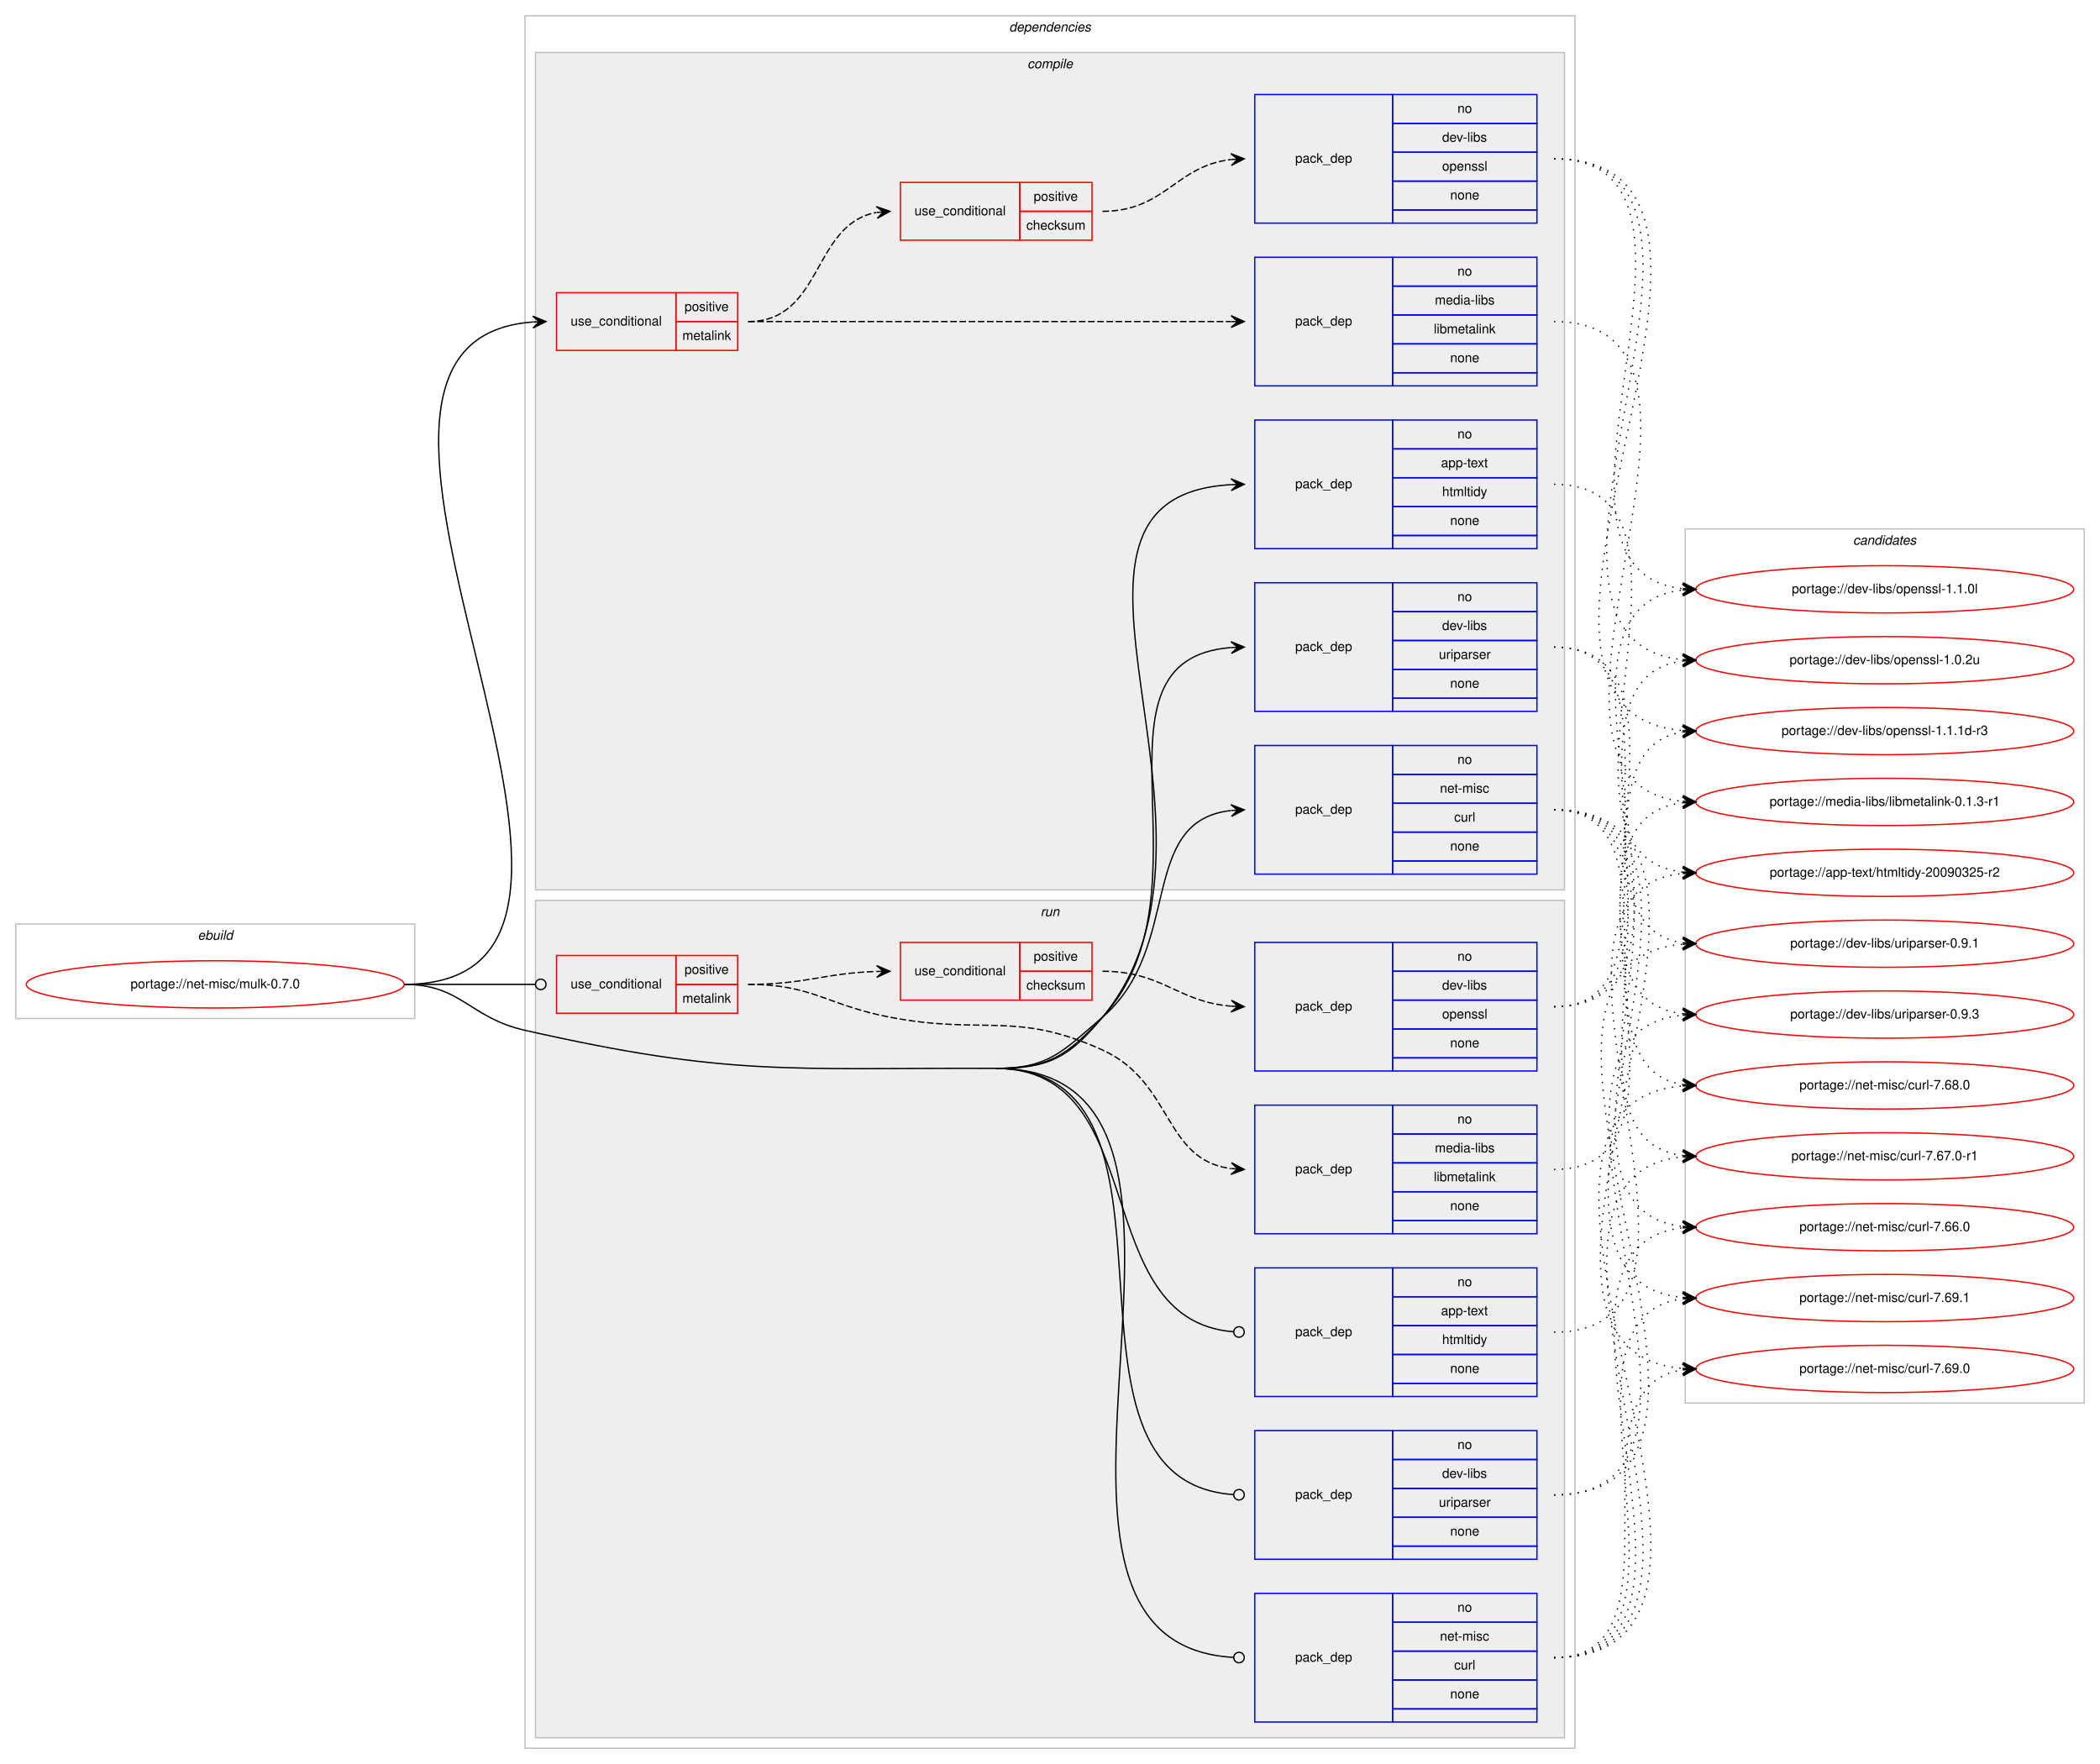
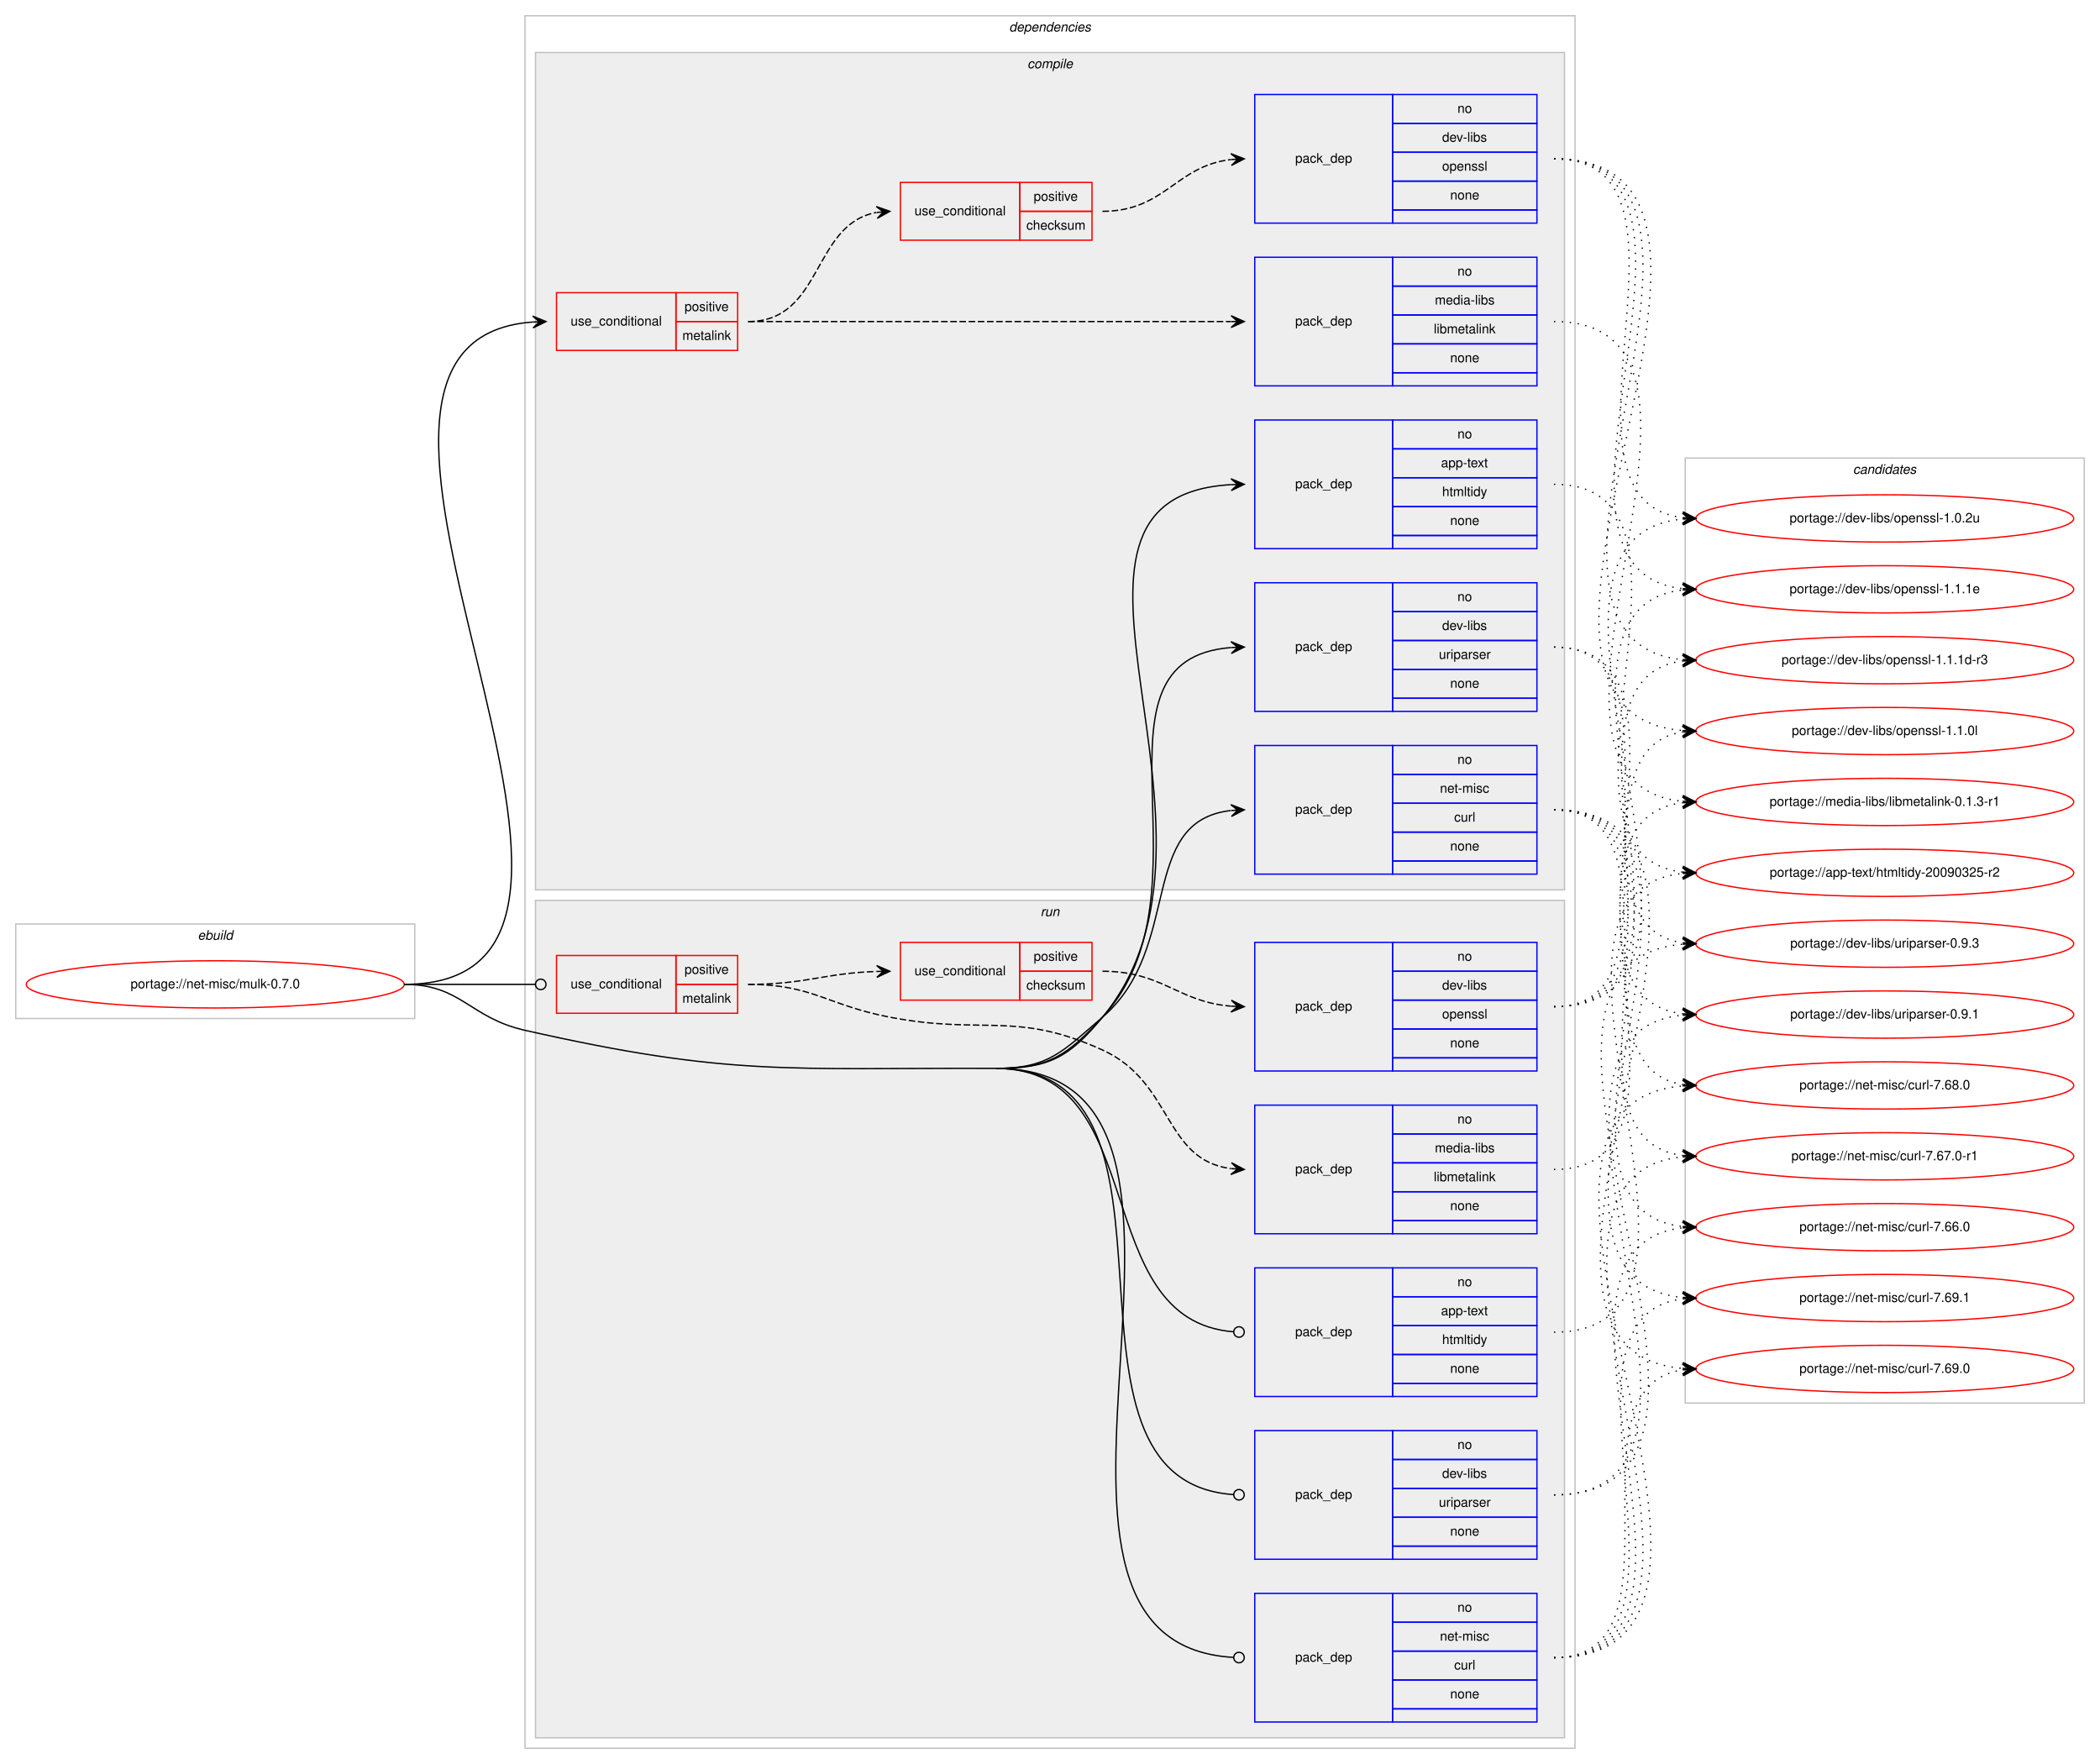
<svg xmlns="http://www.w3.org/2000/svg" xmlns:xlink="http://www.w3.org/1999/xlink" width="1600pt" height="1344pt" viewBox="0.00 0.00 1600.00 1344.00">
  <g id="graph0" class="graph" transform="scale(1 1) rotate(0) translate(4 1340)">
    <polygon fill="#ffffff" stroke="transparent" points="-4,4 -4,-1340 1596,-1340 1596,4 -4,4" />
    <g id="clust1" class="cluster">
      <polygon fill="none" stroke="#c0c0c0" points="8,-564 8,-636 312,-636 312,-564 8,-564" />
      <text text-anchor="start" x="146.663" y="-624" font-family="Helvetica,sans-Serif" font-style="italic" font-size="10.00" fill="#000000">ebuild</text>
    </g>
    <g id="clust2" class="cluster">
      <polygon fill="none" stroke="#c0c0c0" points="396,-8 396,-1328 1196,-1328 1196,-8 396,-8" />
      <text text-anchor="start" x="764.875" y="-1316" font-family="Helvetica,sans-Serif" font-style="italic" font-size="10.00" fill="#000000">dependencies</text>
    </g>
    <g id="clust3" class="cluster">
      <polygon fill="#eeeeee" stroke="#c0c0c0" points="404,-662 404,-1300 1188,-1300 1188,-662 404,-662" />
      <text text-anchor="start" x="778.778" y="-1288" font-family="Helvetica,sans-Serif" font-style="italic" font-size="10.00" fill="#000000">compile</text>
    </g>
    <g id="clust12" class="cluster">
      <polygon fill="#eeeeee" stroke="#c0c0c0" points="404,-16 404,-654 1188,-654 1188,-16 404,-16" />
      <text text-anchor="start" x="788.777" y="-642" font-family="Helvetica,sans-Serif" font-style="italic" font-size="10.00" fill="#000000">run</text>
    </g>
    <g id="clust20" class="cluster">
-       <polygon fill="none" stroke="#c0c0c0" points="1280,-271 1280,-937 1584,-937 1584,-271 1280,-271" />
-       <text text-anchor="start" x="1407.824" y="-925" font-family="Helvetica,sans-Serif" font-style="italic" font-size="10.00" fill="#000000">candidates</text>
+       <polygon fill="none" stroke="#c0c0c0" points="1280,-271 1280,-991 1584,-991 1584,-271 1280,-271" />
+       <text text-anchor="start" x="1407.824" y="-979" font-family="Helvetica,sans-Serif" font-style="italic" font-size="10.00" fill="#000000">candidates</text>
    </g>
    <g id="node1" class="node">
      <g id="a_node1">
        <a xlink:href="../net-misc/mulk-0.7.0.svg" xlink:title="portage://net-misc/mulk-0.7.0">
          <ellipse fill="none" stroke="#ff0000" cx="160" cy="-590" rx="144" ry="18" />
          <text text-anchor="middle" x="160" y="-587" font-family="Helvetica,sans-Serif" font-size="10.00" fill="#000000">portage://net-misc/mulk-0.7.0</text>
        </a>
      </g>
    </g>
    <g id="node2" class="node">
      <polygon fill="none" stroke="#ff0000" points="420,-1073 420,-1117 511,-1117 511,-1073 420,-1073" />
      <text text-anchor="start" x="430.767" y="-1092" font-family="Helvetica,sans-Serif" font-size="10.00" fill="#000000">use_conditional</text>
      <polygon fill="none" stroke="#ff0000" points="511,-1095 511,-1117 558,-1117 558,-1095 511,-1095" />
      <text text-anchor="start" x="517.553" y="-1103" font-family="Helvetica,sans-Serif" font-size="10.00" fill="#000000">positive</text>
      <polygon fill="none" stroke="#ff0000" points="511,-1073 511,-1095 558,-1095 558,-1073 511,-1073" />
      <text text-anchor="start" x="515.889" y="-1081" font-family="Helvetica,sans-Serif" font-size="10.00" fill="#000000">metalink</text>
    </g>
    <g id="edge4" class="edge">
      <path fill="none" stroke="#000000" d="M304,-590C530.046,-590 192.974,-1079.828 401.973,-1094.656" />
      <polygon fill="#000000" stroke="#000000" points="412,-1095 401.852,-1099.155 407.003,-1094.829 402.006,-1094.657 402.006,-1094.657 402.006,-1094.657 407.003,-1094.829 402.16,-1090.16 412,-1095 412,-1095" />
    </g>
    <g id="node6" class="node">
      <polygon fill="none" stroke="#0000ff" points="952,-922 952,-1020 1057,-1020 1057,-922 952,-922" />
      <text text-anchor="start" x="982.823" y="-968" font-family="Helvetica,sans-Serif" font-size="10.00" fill="#000000">pack_dep</text>
      <polygon fill="none" stroke="#0000ff" points="1057,-998 1057,-1020 1167,-1020 1167,-998 1057,-998" />
      <text text-anchor="start" x="1106.441" y="-1006" font-family="Helvetica,sans-Serif" font-size="10.00" fill="#000000">no</text>
      <polygon fill="none" stroke="#0000ff" points="1057,-976 1057,-998 1167,-998 1167,-976 1057,-976" />
      <text text-anchor="start" x="1093.938" y="-984" font-family="Helvetica,sans-Serif" font-size="10.00" fill="#000000">app-text</text>
      <polygon fill="none" stroke="#0000ff" points="1057,-954 1057,-976 1167,-976 1167,-954 1057,-954" />
      <text text-anchor="start" x="1094.778" y="-962" font-family="Helvetica,sans-Serif" font-size="10.00" fill="#000000">htmltidy</text>
      <polygon fill="none" stroke="#0000ff" points="1057,-932 1057,-954 1167,-954 1167,-932 1057,-932" />
      <text text-anchor="start" x="1100.882" y="-940" font-family="Helvetica,sans-Serif" font-size="10.00" fill="#000000">none</text>
      <polygon fill="none" stroke="#0000ff" points="1057,-922 1057,-932 1167,-932 1167,-922 1057,-922" />
    </g>
    <g id="edge5" class="edge">
      <path fill="none" stroke="#000000" d="M755,-526C794.955,-525.87 810.535,-534.211 836,-565 952.794,-706.214 764.509,-961.314 933.999,-970.732" />
      <polygon fill="#000000" stroke="#000000" points="944,-971 933.883,-975.23 939.002,-970.866 934.004,-970.732 934.004,-970.732 934.004,-970.732 939.002,-970.866 934.124,-966.233 944,-971 944,-971" />
    </g>
    <g id="node7" class="node">
      <polygon fill="none" stroke="#0000ff" points="952,-798 952,-896 1057,-896 1057,-798 952,-798" />
      <text text-anchor="start" x="982.823" y="-844" font-family="Helvetica,sans-Serif" font-size="10.00" fill="#000000">pack_dep</text>
      <polygon fill="none" stroke="#0000ff" points="1057,-874 1057,-896 1167,-896 1167,-874 1057,-874" />
      <text text-anchor="start" x="1106.441" y="-882" font-family="Helvetica,sans-Serif" font-size="10.00" fill="#000000">no</text>
      <polygon fill="none" stroke="#0000ff" points="1057,-852 1057,-874 1167,-874 1167,-852 1057,-852" />
      <text text-anchor="start" x="1094.778" y="-860" font-family="Helvetica,sans-Serif" font-size="10.00" fill="#000000">dev-libs</text>
      <polygon fill="none" stroke="#0000ff" points="1057,-830 1057,-852 1167,-852 1167,-830 1057,-830" />
      <text text-anchor="start" x="1092.279" y="-838" font-family="Helvetica,sans-Serif" font-size="10.00" fill="#000000">uriparser</text>
      <polygon fill="none" stroke="#0000ff" points="1057,-808 1057,-830 1167,-830 1167,-808 1057,-808" />
      <text text-anchor="start" x="1100.882" y="-816" font-family="Helvetica,sans-Serif" font-size="10.00" fill="#000000">none</text>
      <polygon fill="none" stroke="#0000ff" points="1057,-798 1057,-808 1167,-808 1167,-798 1057,-798" />
    </g>
    <g id="edge6" class="edge">
      <path fill="none" stroke="#000000" d="M755,-526C794.955,-525.87 808.943,-535.6 836,-565 924.487,-661.152 815.82,-837.395 933.899,-846.623" />
      <polygon fill="#000000" stroke="#000000" points="944,-847 933.839,-851.124 939.004,-846.813 934.007,-846.627 934.007,-846.627 934.007,-846.627 939.004,-846.813 934.175,-842.13 944,-847 944,-847" />
    </g>
    <g id="node8" class="node">
      <polygon fill="none" stroke="#0000ff" points="952,-674 952,-772 1057,-772 1057,-674 952,-674" />
      <text text-anchor="start" x="982.823" y="-720" font-family="Helvetica,sans-Serif" font-size="10.00" fill="#000000">pack_dep</text>
      <polygon fill="none" stroke="#0000ff" points="1057,-750 1057,-772 1167,-772 1167,-750 1057,-750" />
      <text text-anchor="start" x="1106.441" y="-758" font-family="Helvetica,sans-Serif" font-size="10.00" fill="#000000">no</text>
      <polygon fill="none" stroke="#0000ff" points="1057,-728 1057,-750 1167,-750 1167,-728 1057,-728" />
      <text text-anchor="start" x="1093.113" y="-736" font-family="Helvetica,sans-Serif" font-size="10.00" fill="#000000">net-misc</text>
      <polygon fill="none" stroke="#0000ff" points="1057,-706 1057,-728 1167,-728 1167,-706 1057,-706" />
      <text text-anchor="start" x="1103.947" y="-714" font-family="Helvetica,sans-Serif" font-size="10.00" fill="#000000">curl</text>
      <polygon fill="none" stroke="#0000ff" points="1057,-684 1057,-706 1167,-706 1167,-684 1057,-684" />
      <text text-anchor="start" x="1100.882" y="-692" font-family="Helvetica,sans-Serif" font-size="10.00" fill="#000000">none</text>
      <polygon fill="none" stroke="#0000ff" points="1057,-674 1057,-684 1167,-684 1167,-674 1057,-674" />
    </g>
    <g id="edge7" class="edge">
      <path fill="none" stroke="#000000" d="M755,-526C794.955,-525.87 805.698,-538.957 836,-565 897.736,-618.06 862.317,-714.273 933.718,-722.444" />
      <polygon fill="#000000" stroke="#000000" points="944,-723 933.771,-726.953 939.007,-722.73 934.015,-722.46 934.015,-722.46 934.015,-722.46 939.007,-722.73 934.258,-717.966 944,-723 944,-723" />
    </g>
    <g id="node9" class="node">
      <polygon fill="none" stroke="#ff0000" points="420,-568 420,-612 511,-612 511,-568 420,-568" />
      <text text-anchor="start" x="430.767" y="-587" font-family="Helvetica,sans-Serif" font-size="10.00" fill="#000000">use_conditional</text>
      <polygon fill="none" stroke="#ff0000" points="511,-590 511,-612 558,-612 558,-590 511,-590" />
      <text text-anchor="start" x="517.553" y="-598" font-family="Helvetica,sans-Serif" font-size="10.00" fill="#000000">positive</text>
      <polygon fill="none" stroke="#ff0000" points="511,-568 511,-590 558,-590 558,-568 511,-568" />
      <text text-anchor="start" x="515.889" y="-576" font-family="Helvetica,sans-Serif" font-size="10.00" fill="#000000">metalink</text>
    </g>
    <g id="edge11" class="edge">
      <path fill="none" stroke="#000000" d="M304,-590C349.188,-590 362.47,-590 403.919,-590" />
      <ellipse fill="none" stroke="#000000" cx="408" cy="-590" rx="4" ry="4" />
    </g>
    <g id="node13" class="node">
      <polygon fill="none" stroke="#0000ff" points="952,-276 952,-374 1057,-374 1057,-276 952,-276" />
      <text text-anchor="start" x="982.823" y="-322" font-family="Helvetica,sans-Serif" font-size="10.00" fill="#000000">pack_dep</text>
      <polygon fill="none" stroke="#0000ff" points="1057,-352 1057,-374 1167,-374 1167,-352 1057,-352" />
      <text text-anchor="start" x="1106.441" y="-360" font-family="Helvetica,sans-Serif" font-size="10.00" fill="#000000">no</text>
      <polygon fill="none" stroke="#0000ff" points="1057,-330 1057,-352 1167,-352 1167,-330 1057,-330" />
      <text text-anchor="start" x="1093.938" y="-338" font-family="Helvetica,sans-Serif" font-size="10.00" fill="#000000">app-text</text>
      <polygon fill="none" stroke="#0000ff" points="1057,-308 1057,-330 1167,-330 1167,-308 1057,-308" />
      <text text-anchor="start" x="1094.778" y="-316" font-family="Helvetica,sans-Serif" font-size="10.00" fill="#000000">htmltidy</text>
      <polygon fill="none" stroke="#0000ff" points="1057,-286 1057,-308 1167,-308 1167,-286 1057,-286" />
      <text text-anchor="start" x="1100.882" y="-294" font-family="Helvetica,sans-Serif" font-size="10.00" fill="#000000">none</text>
      <polygon fill="none" stroke="#0000ff" points="1057,-276 1057,-286 1167,-286 1167,-276 1057,-276" />
    </g>
    <g id="edge12" class="edge">
      <path fill="none" stroke="#000000" d="M755,-526C874.868,-525.61 823.813,-333.91 936.004,-325.299" />
      <ellipse fill="none" stroke="#000000" cx="940.003" cy="-325.149" rx="4" ry="4" />
    </g>
    <g id="node14" class="node">
      <polygon fill="none" stroke="#0000ff" points="952,-152 952,-250 1057,-250 1057,-152 952,-152" />
      <text text-anchor="start" x="982.823" y="-198" font-family="Helvetica,sans-Serif" font-size="10.00" fill="#000000">pack_dep</text>
      <polygon fill="none" stroke="#0000ff" points="1057,-228 1057,-250 1167,-250 1167,-228 1057,-228" />
      <text text-anchor="start" x="1106.441" y="-236" font-family="Helvetica,sans-Serif" font-size="10.00" fill="#000000">no</text>
      <polygon fill="none" stroke="#0000ff" points="1057,-206 1057,-228 1167,-228 1167,-206 1057,-206" />
      <text text-anchor="start" x="1094.778" y="-214" font-family="Helvetica,sans-Serif" font-size="10.00" fill="#000000">dev-libs</text>
      <polygon fill="none" stroke="#0000ff" points="1057,-184 1057,-206 1167,-206 1167,-184 1057,-184" />
      <text text-anchor="start" x="1092.279" y="-192" font-family="Helvetica,sans-Serif" font-size="10.00" fill="#000000">uriparser</text>
      <polygon fill="none" stroke="#0000ff" points="1057,-162 1057,-184 1167,-184 1167,-162 1057,-162" />
      <text text-anchor="start" x="1100.882" y="-170" font-family="Helvetica,sans-Serif" font-size="10.00" fill="#000000">none</text>
      <polygon fill="none" stroke="#0000ff" points="1057,-152 1057,-162 1167,-162 1167,-152 1057,-152" />
    </g>
    <g id="edge13" class="edge">
      <path fill="none" stroke="#000000" d="M755,-526C919.318,-525.465 781.641,-211.684 935.933,-201.265" />
      <ellipse fill="none" stroke="#000000" cx="940.002" cy="-201.131" rx="4" ry="4" />
    </g>
    <g id="node15" class="node">
      <polygon fill="none" stroke="#0000ff" points="952,-28 952,-126 1057,-126 1057,-28 952,-28" />
      <text text-anchor="start" x="982.823" y="-74" font-family="Helvetica,sans-Serif" font-size="10.00" fill="#000000">pack_dep</text>
      <polygon fill="none" stroke="#0000ff" points="1057,-104 1057,-126 1167,-126 1167,-104 1057,-104" />
      <text text-anchor="start" x="1106.441" y="-112" font-family="Helvetica,sans-Serif" font-size="10.00" fill="#000000">no</text>
      <polygon fill="none" stroke="#0000ff" points="1057,-82 1057,-104 1167,-104 1167,-82 1057,-82" />
      <text text-anchor="start" x="1093.113" y="-90" font-family="Helvetica,sans-Serif" font-size="10.00" fill="#000000">net-misc</text>
      <polygon fill="none" stroke="#0000ff" points="1057,-60 1057,-82 1167,-82 1167,-60 1057,-60" />
      <text text-anchor="start" x="1103.947" y="-68" font-family="Helvetica,sans-Serif" font-size="10.00" fill="#000000">curl</text>
      <polygon fill="none" stroke="#0000ff" points="1057,-38 1057,-60 1167,-60 1167,-38 1057,-38" />
      <text text-anchor="start" x="1100.882" y="-46" font-family="Helvetica,sans-Serif" font-size="10.00" fill="#000000">none</text>
      <polygon fill="none" stroke="#0000ff" points="1057,-28 1057,-38 1167,-38 1167,-28 1057,-28" />
    </g>
    <g id="edge14" class="edge">
      <path fill="none" stroke="#000000" d="M755,-526C968.764,-525.304 733.607,-88.31 935.975,-77.215" />
      <ellipse fill="none" stroke="#000000" cx="940.001" cy="-77.107" rx="4" ry="4" />
      <path fill="none" stroke="#000000" d="M304,-590C347.748,-590 353.326,-564.635 396,-555 552.145,-519.744 594.926,-526.521 755,-526" />
    </g>
    <g id="node3" class="node">
      <polygon fill="none" stroke="#0000ff" points="952,-1046 952,-1144 1057,-1144 1057,-1046 952,-1046" />
      <text text-anchor="start" x="982.823" y="-1092" font-family="Helvetica,sans-Serif" font-size="10.00" fill="#000000">pack_dep</text>
      <polygon fill="none" stroke="#0000ff" points="1057,-1122 1057,-1144 1167,-1144 1167,-1122 1057,-1122" />
      <text text-anchor="start" x="1106.441" y="-1130" font-family="Helvetica,sans-Serif" font-size="10.00" fill="#000000">no</text>
      <polygon fill="none" stroke="#0000ff" points="1057,-1100 1057,-1122 1167,-1122 1167,-1100 1057,-1100" />
      <text text-anchor="start" x="1089.225" y="-1108" font-family="Helvetica,sans-Serif" font-size="10.00" fill="#000000">media-libs</text>
      <polygon fill="none" stroke="#0000ff" points="1057,-1078 1057,-1100 1167,-1100 1167,-1078 1057,-1078" />
      <text text-anchor="start" x="1088.39" y="-1086" font-family="Helvetica,sans-Serif" font-size="10.00" fill="#000000">libmetalink</text>
      <polygon fill="none" stroke="#0000ff" points="1057,-1056 1057,-1078 1167,-1078 1167,-1056 1057,-1056" />
      <text text-anchor="start" x="1100.882" y="-1064" font-family="Helvetica,sans-Serif" font-size="10.00" fill="#000000">none</text>
      <polygon fill="none" stroke="#0000ff" points="1057,-1046 1057,-1056 1167,-1056 1167,-1046 1057,-1046" />
    </g>
    <g id="edge1" class="edge">
      <path fill="none" stroke="#000000" stroke-dasharray="5,2" d="M566,-1095C730.555,-1095 774.224,-1095 933.821,-1095" />
      <polygon fill="#000000" stroke="#000000" points="944,-1095 934,-1099.5 939,-1095 934,-1095 934,-1095 934,-1095 939,-1095 934,-1090.5 944,-1095 944,-1095" />
    </g>
    <g id="node4" class="node">
      <polygon fill="none" stroke="#ff0000" points="682,-1157 682,-1201 773,-1201 773,-1157 682,-1157" />
      <text text-anchor="start" x="692.766" y="-1176" font-family="Helvetica,sans-Serif" font-size="10.00" fill="#000000">use_conditional</text>
      <polygon fill="none" stroke="#ff0000" points="773,-1179 773,-1201 828,-1201 828,-1179 773,-1179" />
      <text text-anchor="start" x="783.553" y="-1187" font-family="Helvetica,sans-Serif" font-size="10.00" fill="#000000">positive</text>
      <polygon fill="none" stroke="#ff0000" points="773,-1157 773,-1179 828,-1179 828,-1157 773,-1157" />
      <text text-anchor="start" x="777.997" y="-1165" font-family="Helvetica,sans-Serif" font-size="10.00" fill="#000000">checksum</text>
    </g>
    <g id="edge3" class="edge">
      <path fill="none" stroke="#000000" stroke-dasharray="5,2" d="M566,-1095C623.128,-1095 614.567,-1169.136 663.74,-1178.113" />
      <polygon fill="#000000" stroke="#000000" points="674,-1179 663.65,-1182.622 669.019,-1178.57 664.037,-1178.139 664.037,-1178.139 664.037,-1178.139 669.019,-1178.57 664.424,-1173.656 674,-1179 674,-1179" />
    </g>
    <g id="node16" class="node">
      <g id="a_node16">
        <a xlink:href="../media-libs/libmetalink-0.1.3-r1.svg" xlink:title="portage://media-libs/libmetalink-0.1.3-r1">
          <ellipse fill="none" stroke="#ff0000" cx="1432" cy="-729" rx="144" ry="18" />
          <text text-anchor="middle" x="1432" y="-726" font-family="Helvetica,sans-Serif" font-size="10.00" fill="#000000">portage://media-libs/libmetalink-0.1.3-r1</text>
        </a>
      </g>
    </g>
    <g id="edge15" class="edge">
      <path fill="none" stroke="#000000" stroke-dasharray="1,5" d="M1180,-1095C1345.957,-1095 1128.149,-744.558 1277.616,-729.5" />
      <polygon fill="#000000" stroke="#000000" points="1288,-729 1278.228,-733.975 1283.006,-729.24 1278.012,-729.481 1278.012,-729.481 1278.012,-729.481 1283.006,-729.24 1277.795,-724.986 1288,-729 1288,-729" />
    </g>
    <g id="node5" class="node">
      <polygon fill="none" stroke="#0000ff" points="952,-1170 952,-1268 1057,-1268 1057,-1170 952,-1170" />
      <text text-anchor="start" x="982.823" y="-1216" font-family="Helvetica,sans-Serif" font-size="10.00" fill="#000000">pack_dep</text>
      <polygon fill="none" stroke="#0000ff" points="1057,-1246 1057,-1268 1167,-1268 1167,-1246 1057,-1246" />
      <text text-anchor="start" x="1106.441" y="-1254" font-family="Helvetica,sans-Serif" font-size="10.00" fill="#000000">no</text>
      <polygon fill="none" stroke="#0000ff" points="1057,-1224 1057,-1246 1167,-1246 1167,-1224 1057,-1224" />
      <text text-anchor="start" x="1094.778" y="-1232" font-family="Helvetica,sans-Serif" font-size="10.00" fill="#000000">dev-libs</text>
      <polygon fill="none" stroke="#0000ff" points="1057,-1202 1057,-1224 1167,-1224 1167,-1202 1057,-1202" />
      <text text-anchor="start" x="1094.773" y="-1210" font-family="Helvetica,sans-Serif" font-size="10.00" fill="#000000">openssl</text>
      <polygon fill="none" stroke="#0000ff" points="1057,-1180 1057,-1202 1167,-1202 1167,-1180 1057,-1180" />
      <text text-anchor="start" x="1100.882" y="-1188" font-family="Helvetica,sans-Serif" font-size="10.00" fill="#000000">none</text>
      <polygon fill="none" stroke="#0000ff" points="1057,-1170 1057,-1180 1167,-1180 1167,-1170 1057,-1170" />
    </g>
    <g id="edge2" class="edge">
      <path fill="none" stroke="#000000" stroke-dasharray="5,2" d="M836,-1179C883.587,-1179 891.797,-1213.573 933.847,-1218.435" />
      <polygon fill="#000000" stroke="#000000" points="944,-1219 933.765,-1222.937 939.008,-1218.722 934.015,-1218.444 934.015,-1218.444 934.015,-1218.444 939.008,-1218.722 934.266,-1213.951 944,-1219 944,-1219" />
    </g>
    <g id="node17" class="node">
      <g id="a_node17">
+         <a xlink:href="../dev-libs/openssl-1.1.1e.svg" xlink:title="portage://dev-libs/openssl-1.1.1e">
+           <ellipse fill="none" stroke="#ff0000" cx="1432" cy="-891" rx="144" ry="18" />
+           <text text-anchor="middle" x="1432" y="-888" font-family="Helvetica,sans-Serif" font-size="10.00" fill="#000000">portage://dev-libs/openssl-1.1.1e</text>
+         </a>
+       </g>
+     </g>
+     <g id="edge16" class="edge">
+       <path fill="none" stroke="#000000" stroke-dasharray="1,5" d="M1180,-1219C1329.88,-1219 1143.656,-906.195 1277.78,-891.532" />
+       <polygon fill="#000000" stroke="#000000" points="1288,-891 1278.247,-896.014 1283.007,-891.26 1278.014,-891.52 1278.014,-891.52 1278.014,-891.52 1283.007,-891.26 1277.78,-887.026 1288,-891 1288,-891" />
+     </g>
+     <g id="node18" class="node">
+       <g id="a_node18">
        <a xlink:href="../dev-libs/openssl-1.1.1d-r3.svg" xlink:title="portage://dev-libs/openssl-1.1.1d-r3">
+           <ellipse fill="none" stroke="#ff0000" cx="1432" cy="-837" rx="144" ry="18" />
+           <text text-anchor="middle" x="1432" y="-834" font-family="Helvetica,sans-Serif" font-size="10.00" fill="#000000">portage://dev-libs/openssl-1.1.1d-r3</text>
+         </a>
+       </g>
+     </g>
+     <g id="edge17" class="edge">
+       <path fill="none" stroke="#000000" stroke-dasharray="1,5" d="M1180,-1219C1352.814,-1219 1121.433,-852.507 1277.669,-837.475" />
+       <polygon fill="#000000" stroke="#000000" points="1288,-837 1278.217,-841.955 1283.005,-837.23 1278.011,-837.46 1278.011,-837.46 1278.011,-837.46 1283.005,-837.23 1277.804,-832.965 1288,-837 1288,-837" />
+     </g>
+     <g id="node19" class="node">
+       <g id="a_node19">
+         <a xlink:href="../dev-libs/openssl-1.1.0l.svg" xlink:title="portage://dev-libs/openssl-1.1.0l">
          <ellipse fill="none" stroke="#ff0000" cx="1432" cy="-783" rx="144" ry="18" />
-           <text text-anchor="middle" x="1432" y="-780" font-family="Helvetica,sans-Serif" font-size="10.00" fill="#000000">portage://dev-libs/openssl-1.1.1d-r3</text>
-         </a>
-       </g>
-     </g>
-     <g id="edge16" class="edge">
+           <text text-anchor="middle" x="1432" y="-780" font-family="Helvetica,sans-Serif" font-size="10.00" fill="#000000">portage://dev-libs/openssl-1.1.0l</text>
+         </a>
+       </g>
+     </g>
+     <g id="edge18" class="edge">
      <path fill="none" stroke="#000000" stroke-dasharray="1,5" d="M1180,-1219C1376.125,-1219 1098.454,-798.193 1277.922,-783.399" />
      <polygon fill="#000000" stroke="#000000" points="1288,-783 1278.186,-787.893 1283.004,-783.198 1278.008,-783.396 1278.008,-783.396 1278.008,-783.396 1283.004,-783.198 1277.83,-778.9 1288,-783 1288,-783" />
    </g>
-     <g id="node18" class="node">
-       <g id="a_node18">
-         <a xlink:href="../dev-libs/openssl-1.1.0l.svg" xlink:title="portage://dev-libs/openssl-1.1.0l">
-           <ellipse fill="none" stroke="#ff0000" cx="1432" cy="-891" rx="144" ry="18" />
-           <text text-anchor="middle" x="1432" y="-888" font-family="Helvetica,sans-Serif" font-size="10.00" fill="#000000">portage://dev-libs/openssl-1.1.0l</text>
-         </a>
-       </g>
-     </g>
-     <g id="edge17" class="edge">
-       <path fill="none" stroke="#000000" stroke-dasharray="1,5" d="M1180,-1219C1329.88,-1219 1143.656,-906.195 1277.78,-891.532" />
-       <polygon fill="#000000" stroke="#000000" points="1288,-891 1278.247,-896.014 1283.007,-891.26 1278.014,-891.52 1278.014,-891.52 1278.014,-891.52 1283.007,-891.26 1277.78,-887.026 1288,-891 1288,-891" />
-     </g>
-     <g id="node19" class="node">
-       <g id="a_node19">
-         <a xlink:href="../dev-libs/openssl-1.0.2u.svg" xlink:title="portage://dev-libs/openssl-1.0.2u">
-           <ellipse fill="none" stroke="#ff0000" cx="1432" cy="-837" rx="144" ry="18" />
-           <text text-anchor="middle" x="1432" y="-834" font-family="Helvetica,sans-Serif" font-size="10.00" fill="#000000">portage://dev-libs/openssl-1.0.2u</text>
-         </a>
-       </g>
-     </g>
-     <g id="edge18" class="edge">
-       <path fill="none" stroke="#000000" stroke-dasharray="1,5" d="M1180,-1219C1352.814,-1219 1121.433,-852.507 1277.669,-837.475" />
-       <polygon fill="#000000" stroke="#000000" points="1288,-837 1278.217,-841.955 1283.005,-837.23 1278.011,-837.46 1278.011,-837.46 1278.011,-837.46 1283.005,-837.23 1277.804,-832.965 1288,-837 1288,-837" />
-     </g>
    <g id="node20" class="node">
      <g id="a_node20">
+         <a xlink:href="../dev-libs/openssl-1.0.2u.svg" xlink:title="portage://dev-libs/openssl-1.0.2u">
+           <ellipse fill="none" stroke="#ff0000" cx="1432" cy="-945" rx="144" ry="18" />
+           <text text-anchor="middle" x="1432" y="-942" font-family="Helvetica,sans-Serif" font-size="10.00" fill="#000000">portage://dev-libs/openssl-1.0.2u</text>
+         </a>
+       </g>
+     </g>
+     <g id="edge19" class="edge">
+       <path fill="none" stroke="#000000" stroke-dasharray="1,5" d="M1180,-1219C1307.317,-1219 1165.301,-959.779 1277.889,-945.603" />
+       <polygon fill="#000000" stroke="#000000" points="1288,-945 1278.286,-950.088 1283.009,-945.298 1278.018,-945.596 1278.018,-945.596 1278.018,-945.596 1283.009,-945.298 1277.75,-941.104 1288,-945 1288,-945" />
+     </g>
+     <g id="node21" class="node">
+       <g id="a_node21">
        <a xlink:href="../app-text/htmltidy-20090325-r2.svg" xlink:title="portage://app-text/htmltidy-20090325-r2">
          <ellipse fill="none" stroke="#ff0000" cx="1432" cy="-675" rx="144" ry="18" />
          <text text-anchor="middle" x="1432" y="-672" font-family="Helvetica,sans-Serif" font-size="10.00" fill="#000000">portage://app-text/htmltidy-20090325-r2</text>
        </a>
      </g>
    </g>
-     <g id="edge19" class="edge">
+     <g id="edge20" class="edge">
      <path fill="none" stroke="#000000" stroke-dasharray="1,5" d="M1180,-971C1316.483,-971 1156.498,-689.84 1277.926,-675.563" />
      <polygon fill="#000000" stroke="#000000" points="1288,-675 1278.267,-680.051 1283.008,-675.279 1278.016,-675.558 1278.016,-675.558 1278.016,-675.558 1283.008,-675.279 1277.764,-671.065 1288,-675 1288,-675" />
    </g>
-     <g id="node21" class="node">
-       <g id="a_node21">
-         <a xlink:href="../dev-libs/uriparser-0.9.3.svg" xlink:title="portage://dev-libs/uriparser-0.9.3">
-           <ellipse fill="none" stroke="#ff0000" cx="1432" cy="-567" rx="144" ry="18" />
-           <text text-anchor="middle" x="1432" y="-564" font-family="Helvetica,sans-Serif" font-size="10.00" fill="#000000">portage://dev-libs/uriparser-0.9.3</text>
-         </a>
-       </g>
-     </g>
-     <g id="edge20" class="edge">
-       <path fill="none" stroke="#000000" stroke-dasharray="1,5" d="M1180,-847C1309.734,-847 1163.083,-582.103 1277.702,-567.617" />
-       <polygon fill="#000000" stroke="#000000" points="1288,-567 1278.287,-572.09 1283.009,-567.299 1278.018,-567.598 1278.018,-567.598 1278.018,-567.598 1283.009,-567.299 1277.749,-563.106 1288,-567 1288,-567" />
-     </g>
    <g id="node22" class="node">
      <g id="a_node22">
-         <a xlink:href="../dev-libs/uriparser-0.9.1.svg" xlink:title="portage://dev-libs/uriparser-0.9.1">
+         <a xlink:href="../dev-libs/uriparser-0.9.3.svg" xlink:title="portage://dev-libs/uriparser-0.9.3">
          <ellipse fill="none" stroke="#ff0000" cx="1432" cy="-621" rx="144" ry="18" />
-           <text text-anchor="middle" x="1432" y="-618" font-family="Helvetica,sans-Serif" font-size="10.00" fill="#000000">portage://dev-libs/uriparser-0.9.1</text>
+           <text text-anchor="middle" x="1432" y="-618" font-family="Helvetica,sans-Serif" font-size="10.00" fill="#000000">portage://dev-libs/uriparser-0.9.3</text>
        </a>
      </g>
    </g>
    <g id="edge21" class="edge">
      <path fill="none" stroke="#000000" stroke-dasharray="1,5" d="M1180,-847C1287.737,-847 1183.831,-635.332 1277.926,-621.689" />
      <polygon fill="#000000" stroke="#000000" points="1288,-621 1278.33,-626.172 1283.012,-621.341 1278.023,-621.683 1278.023,-621.683 1278.023,-621.683 1283.012,-621.341 1277.716,-617.193 1288,-621 1288,-621" />
    </g>
    <g id="node23" class="node">
      <g id="a_node23">
+         <a xlink:href="../dev-libs/uriparser-0.9.1.svg" xlink:title="portage://dev-libs/uriparser-0.9.1">
+           <ellipse fill="none" stroke="#ff0000" cx="1432" cy="-567" rx="144" ry="18" />
+           <text text-anchor="middle" x="1432" y="-564" font-family="Helvetica,sans-Serif" font-size="10.00" fill="#000000">portage://dev-libs/uriparser-0.9.1</text>
+         </a>
+       </g>
+     </g>
+     <g id="edge22" class="edge">
+       <path fill="none" stroke="#000000" stroke-dasharray="1,5" d="M1180,-847C1309.734,-847 1163.083,-582.103 1277.702,-567.617" />
+       <polygon fill="#000000" stroke="#000000" points="1288,-567 1278.287,-572.09 1283.009,-567.299 1278.018,-567.598 1278.018,-567.598 1278.018,-567.598 1283.009,-567.299 1277.749,-563.106 1288,-567 1288,-567" />
+     </g>
+     <g id="node24" class="node">
+       <g id="a_node24">
        <a xlink:href="../net-misc/curl-7.69.1.svg" xlink:title="portage://net-misc/curl-7.69.1">
          <ellipse fill="none" stroke="#ff0000" cx="1432" cy="-351" rx="144" ry="18" />
          <text text-anchor="middle" x="1432" y="-348" font-family="Helvetica,sans-Serif" font-size="10.00" fill="#000000">portage://net-misc/curl-7.69.1</text>
        </a>
      </g>
    </g>
-     <g id="edge22" class="edge">
+     <g id="edge23" class="edge">
      <path fill="none" stroke="#000000" stroke-dasharray="1,5" d="M1180,-723C1348.63,-723 1125.361,-366.101 1277.917,-351.463" />
      <polygon fill="#000000" stroke="#000000" points="1288,-351 1278.217,-355.954 1283.005,-351.229 1278.011,-351.459 1278.011,-351.459 1278.011,-351.459 1283.005,-351.229 1277.804,-346.964 1288,-351 1288,-351" />
    </g>
-     <g id="node24" class="node">
-       <g id="a_node24">
+     <g id="node25" class="node">
+       <g id="a_node25">
        <a xlink:href="../net-misc/curl-7.69.0.svg" xlink:title="portage://net-misc/curl-7.69.0">
          <ellipse fill="none" stroke="#ff0000" cx="1432" cy="-297" rx="144" ry="18" />
          <text text-anchor="middle" x="1432" y="-294" font-family="Helvetica,sans-Serif" font-size="10.00" fill="#000000">portage://net-misc/curl-7.69.0</text>
        </a>
      </g>
    </g>
-     <g id="edge23" class="edge">
+     <g id="edge24" class="edge">
      <path fill="none" stroke="#000000" stroke-dasharray="1,5" d="M1180,-723C1371.794,-723 1102.734,-312.253 1277.876,-297.412" />
      <polygon fill="#000000" stroke="#000000" points="1288,-297 1278.191,-301.903 1283.004,-297.203 1278.008,-297.407 1278.008,-297.407 1278.008,-297.407 1283.004,-297.203 1277.825,-292.911 1288,-297 1288,-297" />
    </g>
-     <g id="node25" class="node">
-       <g id="a_node25">
+     <g id="node26" class="node">
+       <g id="a_node26">
        <a xlink:href="../net-misc/curl-7.68.0.svg" xlink:title="portage://net-misc/curl-7.68.0">
          <ellipse fill="none" stroke="#ff0000" cx="1432" cy="-513" rx="144" ry="18" />
          <text text-anchor="middle" x="1432" y="-510" font-family="Helvetica,sans-Serif" font-size="10.00" fill="#000000">portage://net-misc/curl-7.68.0</text>
        </a>
      </g>
    </g>
-     <g id="edge24" class="edge">
+     <g id="edge25" class="edge">
      <path fill="none" stroke="#000000" stroke-dasharray="1,5" d="M1180,-723C1281.366,-723 1189.772,-527.11 1277.947,-513.719" />
      <polygon fill="#000000" stroke="#000000" points="1288,-513 1278.347,-518.202 1283.013,-513.357 1278.025,-513.714 1278.025,-513.714 1278.025,-513.714 1283.013,-513.357 1277.704,-509.225 1288,-513 1288,-513" />
    </g>
-     <g id="node26" class="node">
-       <g id="a_node26">
+     <g id="node27" class="node">
+       <g id="a_node27">
        <a xlink:href="../net-misc/curl-7.67.0-r1.svg" xlink:title="portage://net-misc/curl-7.67.0-r1">
          <ellipse fill="none" stroke="#ff0000" cx="1432" cy="-459" rx="144" ry="18" />
          <text text-anchor="middle" x="1432" y="-456" font-family="Helvetica,sans-Serif" font-size="10.00" fill="#000000">portage://net-misc/curl-7.67.0-r1</text>
        </a>
      </g>
    </g>
-     <g id="edge25" class="edge">
+     <g id="edge26" class="edge">
      <path fill="none" stroke="#000000" stroke-dasharray="1,5" d="M1180,-723C1303.182,-723 1169.253,-473.741 1277.872,-459.623" />
      <polygon fill="#000000" stroke="#000000" points="1288,-459 1278.295,-464.106 1283.009,-459.307 1278.019,-459.614 1278.019,-459.614 1278.019,-459.614 1283.009,-459.307 1277.742,-455.123 1288,-459 1288,-459" />
    </g>
-     <g id="node27" class="node">
-       <g id="a_node27">
+     <g id="node28" class="node">
+       <g id="a_node28">
        <a xlink:href="../net-misc/curl-7.66.0.svg" xlink:title="portage://net-misc/curl-7.66.0">
          <ellipse fill="none" stroke="#ff0000" cx="1432" cy="-405" rx="144" ry="18" />
          <text text-anchor="middle" x="1432" y="-402" font-family="Helvetica,sans-Serif" font-size="10.00" fill="#000000">portage://net-misc/curl-7.66.0</text>
        </a>
      </g>
    </g>
-     <g id="edge26" class="edge">
+     <g id="edge27" class="edge">
      <path fill="none" stroke="#000000" stroke-dasharray="1,5" d="M1180,-723C1325.618,-723 1147.839,-420.338 1277.665,-405.559" />
      <polygon fill="#000000" stroke="#000000" points="1288,-405 1278.258,-410.034 1283.007,-405.27 1278.015,-405.541 1278.015,-405.541 1278.015,-405.541 1283.007,-405.27 1277.771,-401.047 1288,-405 1288,-405" />
    </g>
    <g id="node10" class="node">
      <polygon fill="none" stroke="#0000ff" points="952,-400 952,-498 1057,-498 1057,-400 952,-400" />
      <text text-anchor="start" x="982.823" y="-446" font-family="Helvetica,sans-Serif" font-size="10.00" fill="#000000">pack_dep</text>
      <polygon fill="none" stroke="#0000ff" points="1057,-476 1057,-498 1167,-498 1167,-476 1057,-476" />
      <text text-anchor="start" x="1106.441" y="-484" font-family="Helvetica,sans-Serif" font-size="10.00" fill="#000000">no</text>
      <polygon fill="none" stroke="#0000ff" points="1057,-454 1057,-476 1167,-476 1167,-454 1057,-454" />
      <text text-anchor="start" x="1089.225" y="-462" font-family="Helvetica,sans-Serif" font-size="10.00" fill="#000000">media-libs</text>
      <polygon fill="none" stroke="#0000ff" points="1057,-432 1057,-454 1167,-454 1167,-432 1057,-432" />
      <text text-anchor="start" x="1088.39" y="-440" font-family="Helvetica,sans-Serif" font-size="10.00" fill="#000000">libmetalink</text>
      <polygon fill="none" stroke="#0000ff" points="1057,-410 1057,-432 1167,-432 1167,-410 1057,-410" />
      <text text-anchor="start" x="1100.882" y="-418" font-family="Helvetica,sans-Serif" font-size="10.00" fill="#000000">none</text>
      <polygon fill="none" stroke="#0000ff" points="1057,-400 1057,-410 1167,-410 1167,-400 1057,-400" />
    </g>
    <g id="edge8" class="edge">
      <path fill="none" stroke="#000000" stroke-dasharray="5,2" d="M566,-590C615.269,-590 625.62,-574.319 674,-565 745.537,-551.22 769.678,-570.148 836,-540 889.793,-515.548 882.391,-456.486 933.707,-449.649" />
      <polygon fill="#000000" stroke="#000000" points="944,-449 934.303,-454.12 939.01,-449.315 934.02,-449.629 934.02,-449.629 934.02,-449.629 939.01,-449.315 933.737,-445.138 944,-449 944,-449" />
    </g>
    <g id="node11" class="node">
      <polygon fill="none" stroke="#ff0000" points="682,-578 682,-622 773,-622 773,-578 682,-578" />
      <text text-anchor="start" x="692.766" y="-597" font-family="Helvetica,sans-Serif" font-size="10.00" fill="#000000">use_conditional</text>
      <polygon fill="none" stroke="#ff0000" points="773,-600 773,-622 828,-622 828,-600 773,-600" />
      <text text-anchor="start" x="783.553" y="-608" font-family="Helvetica,sans-Serif" font-size="10.00" fill="#000000">positive</text>
      <polygon fill="none" stroke="#ff0000" points="773,-578 773,-600 828,-600 828,-578 773,-578" />
      <text text-anchor="start" x="777.997" y="-586" font-family="Helvetica,sans-Serif" font-size="10.00" fill="#000000">checksum</text>
    </g>
    <g id="edge10" class="edge">
      <path fill="none" stroke="#000000" stroke-dasharray="5,2" d="M566,-590C610.628,-590 623.873,-598.571 663.842,-599.843" />
      <polygon fill="#000000" stroke="#000000" points="674,-600 663.932,-604.345 669.001,-599.923 664.001,-599.845 664.001,-599.845 664.001,-599.845 669.001,-599.923 664.071,-595.346 674,-600 674,-600" />
    </g>
-     <g id="edge27" class="edge">
+     <g id="edge28" class="edge">
      <path fill="none" stroke="#000000" stroke-dasharray="1,5" d="M1180,-449C1309.734,-449 1163.083,-713.897 1277.702,-728.383" />
      <polygon fill="#000000" stroke="#000000" points="1288,-729 1277.749,-732.894 1283.009,-728.701 1278.018,-728.402 1278.018,-728.402 1278.018,-728.402 1283.009,-728.701 1278.287,-723.91 1288,-729 1288,-729" />
    </g>
    <g id="node12" class="node">
      <polygon fill="none" stroke="#0000ff" points="952,-524 952,-622 1057,-622 1057,-524 952,-524" />
      <text text-anchor="start" x="982.823" y="-570" font-family="Helvetica,sans-Serif" font-size="10.00" fill="#000000">pack_dep</text>
      <polygon fill="none" stroke="#0000ff" points="1057,-600 1057,-622 1167,-622 1167,-600 1057,-600" />
      <text text-anchor="start" x="1106.441" y="-608" font-family="Helvetica,sans-Serif" font-size="10.00" fill="#000000">no</text>
      <polygon fill="none" stroke="#0000ff" points="1057,-578 1057,-600 1167,-600 1167,-578 1057,-578" />
      <text text-anchor="start" x="1094.778" y="-586" font-family="Helvetica,sans-Serif" font-size="10.00" fill="#000000">dev-libs</text>
      <polygon fill="none" stroke="#0000ff" points="1057,-556 1057,-578 1167,-578 1167,-556 1057,-556" />
      <text text-anchor="start" x="1094.773" y="-564" font-family="Helvetica,sans-Serif" font-size="10.00" fill="#000000">openssl</text>
      <polygon fill="none" stroke="#0000ff" points="1057,-534 1057,-556 1167,-556 1167,-534 1057,-534" />
      <text text-anchor="start" x="1100.882" y="-542" font-family="Helvetica,sans-Serif" font-size="10.00" fill="#000000">none</text>
      <polygon fill="none" stroke="#0000ff" points="1057,-524 1057,-534 1167,-534 1167,-524 1057,-524" />
    </g>
    <g id="edge9" class="edge">
      <path fill="none" stroke="#000000" stroke-dasharray="5,2" d="M836,-600C881.902,-600 893.004,-576.761 933.876,-573.403" />
      <polygon fill="#000000" stroke="#000000" points="944,-573 934.187,-577.894 939.004,-573.199 934.008,-573.398 934.008,-573.398 934.008,-573.398 939.004,-573.199 933.829,-568.901 944,-573 944,-573" />
    </g>
-     <g id="edge28" class="edge">
-       <path fill="none" stroke="#000000" stroke-dasharray="1,5" d="M1180,-573C1281.366,-573 1189.772,-768.89 1277.947,-782.281" />
-       <polygon fill="#000000" stroke="#000000" points="1288,-783 1277.704,-786.775 1283.013,-782.643 1278.025,-782.286 1278.025,-782.286 1278.025,-782.286 1283.013,-782.643 1278.347,-777.798 1288,-783 1288,-783" />
-     </g>
    <g id="edge29" class="edge">
      <path fill="none" stroke="#000000" stroke-dasharray="1,5" d="M1180,-573C1325.618,-573 1147.839,-875.662 1277.665,-890.441" />
      <polygon fill="#000000" stroke="#000000" points="1288,-891 1277.771,-894.953 1283.007,-890.73 1278.015,-890.459 1278.015,-890.459 1278.015,-890.459 1283.007,-890.73 1278.258,-885.966 1288,-891 1288,-891" />
    </g>
    <g id="edge30" class="edge">
      <path fill="none" stroke="#000000" stroke-dasharray="1,5" d="M1180,-573C1303.182,-573 1169.253,-822.259 1277.872,-836.377" />
      <polygon fill="#000000" stroke="#000000" points="1288,-837 1277.742,-840.877 1283.009,-836.693 1278.019,-836.386 1278.019,-836.386 1278.019,-836.386 1283.009,-836.693 1278.295,-831.894 1288,-837 1288,-837" />
    </g>
    <g id="edge31" class="edge">
+       <path fill="none" stroke="#000000" stroke-dasharray="1,5" d="M1180,-573C1281.366,-573 1189.772,-768.89 1277.947,-782.281" />
+       <polygon fill="#000000" stroke="#000000" points="1288,-783 1277.704,-786.775 1283.013,-782.643 1278.025,-782.286 1278.025,-782.286 1278.025,-782.286 1283.013,-782.643 1278.347,-777.798 1288,-783 1288,-783" />
+     </g>
+     <g id="edge32" class="edge">
+       <path fill="none" stroke="#000000" stroke-dasharray="1,5" d="M1180,-573C1348.63,-573 1125.361,-929.899 1277.917,-944.537" />
+       <polygon fill="#000000" stroke="#000000" points="1288,-945 1277.804,-949.037 1283.005,-944.771 1278.011,-944.541 1278.011,-944.541 1278.011,-944.541 1283.005,-944.771 1278.217,-940.046 1288,-945 1288,-945" />
+     </g>
+     <g id="edge33" class="edge">
      <path fill="none" stroke="#000000" stroke-dasharray="1,5" d="M1180,-325C1339.136,-325 1134.79,-659.454 1277.598,-674.478" />
      <polygon fill="#000000" stroke="#000000" points="1288,-675 1277.787,-678.993 1283.006,-674.75 1278.013,-674.499 1278.013,-674.499 1278.013,-674.499 1283.006,-674.75 1278.238,-670.005 1288,-675 1288,-675" />
    </g>
-     <g id="edge32" class="edge">
+     <g id="edge34" class="edge">
+       <path fill="none" stroke="#000000" stroke-dasharray="1,5" d="M1180,-201C1369.163,-201 1105.396,-605.559 1277.751,-620.572" />
+       <polygon fill="#000000" stroke="#000000" points="1288,-621 1277.821,-625.078 1283.004,-620.791 1278.009,-620.582 1278.009,-620.582 1278.009,-620.582 1283.004,-620.791 1278.197,-616.086 1288,-621 1288,-621" />
+     </g>
+     <g id="edge35" class="edge">
      <path fill="none" stroke="#000000" stroke-dasharray="1,5" d="M1180,-201C1345.957,-201 1128.149,-551.442 1277.616,-566.5" />
      <polygon fill="#000000" stroke="#000000" points="1288,-567 1277.795,-571.014 1283.006,-566.76 1278.012,-566.519 1278.012,-566.519 1278.012,-566.519 1283.006,-566.76 1278.228,-562.025 1288,-567 1288,-567" />
    </g>
-     <g id="edge33" class="edge">
-       <path fill="none" stroke="#000000" stroke-dasharray="1,5" d="M1180,-201C1369.163,-201 1105.396,-605.559 1277.751,-620.572" />
-       <polygon fill="#000000" stroke="#000000" points="1288,-621 1277.821,-625.078 1283.004,-620.791 1278.009,-620.582 1278.009,-620.582 1278.009,-620.582 1283.004,-620.791 1278.197,-616.086 1288,-621 1288,-621" />
-     </g>
-     <g id="edge34" class="edge">
+     <g id="edge36" class="edge">
      <path fill="none" stroke="#000000" stroke-dasharray="1,5" d="M1180,-77C1307.317,-77 1165.301,-336.221 1277.889,-350.397" />
      <polygon fill="#000000" stroke="#000000" points="1288,-351 1277.75,-354.896 1283.009,-350.702 1278.018,-350.404 1278.018,-350.404 1278.018,-350.404 1283.009,-350.702 1278.286,-345.912 1288,-351 1288,-351" />
    </g>
-     <g id="edge35" class="edge">
+     <g id="edge37" class="edge">
      <path fill="none" stroke="#000000" stroke-dasharray="1,5" d="M1180,-77C1285.308,-77 1186.129,-282.633 1277.858,-296.288" />
      <polygon fill="#000000" stroke="#000000" points="1288,-297 1277.71,-300.789 1283.012,-296.65 1278.024,-296.3 1278.024,-296.3 1278.024,-296.3 1283.012,-296.65 1278.34,-291.811 1288,-297 1288,-297" />
    </g>
-     <g id="edge36" class="edge">
+     <g id="edge38" class="edge">
      <path fill="none" stroke="#000000" stroke-dasharray="1,5" d="M1180,-77C1376.125,-77 1098.454,-497.807 1277.922,-512.601" />
      <polygon fill="#000000" stroke="#000000" points="1288,-513 1277.83,-517.1 1283.004,-512.802 1278.008,-512.604 1278.008,-512.604 1278.008,-512.604 1283.004,-512.802 1278.186,-508.107 1288,-513 1288,-513" />
    </g>
-     <g id="edge37" class="edge">
+     <g id="edge39" class="edge">
      <path fill="none" stroke="#000000" stroke-dasharray="1,5" d="M1180,-77C1352.814,-77 1121.433,-443.493 1277.669,-458.525" />
      <polygon fill="#000000" stroke="#000000" points="1288,-459 1277.804,-463.036 1283.005,-458.77 1278.011,-458.54 1278.011,-458.54 1278.011,-458.54 1283.005,-458.77 1278.217,-454.045 1288,-459 1288,-459" />
    </g>
-     <g id="edge38" class="edge">
+     <g id="edge40" class="edge">
      <path fill="none" stroke="#000000" stroke-dasharray="1,5" d="M1180,-77C1329.88,-77 1143.656,-389.805 1277.78,-404.468" />
      <polygon fill="#000000" stroke="#000000" points="1288,-405 1277.78,-408.974 1283.007,-404.74 1278.014,-404.48 1278.014,-404.48 1278.014,-404.48 1283.007,-404.74 1278.247,-399.986 1288,-405 1288,-405" />
    </g>
  </g>
</svg>
